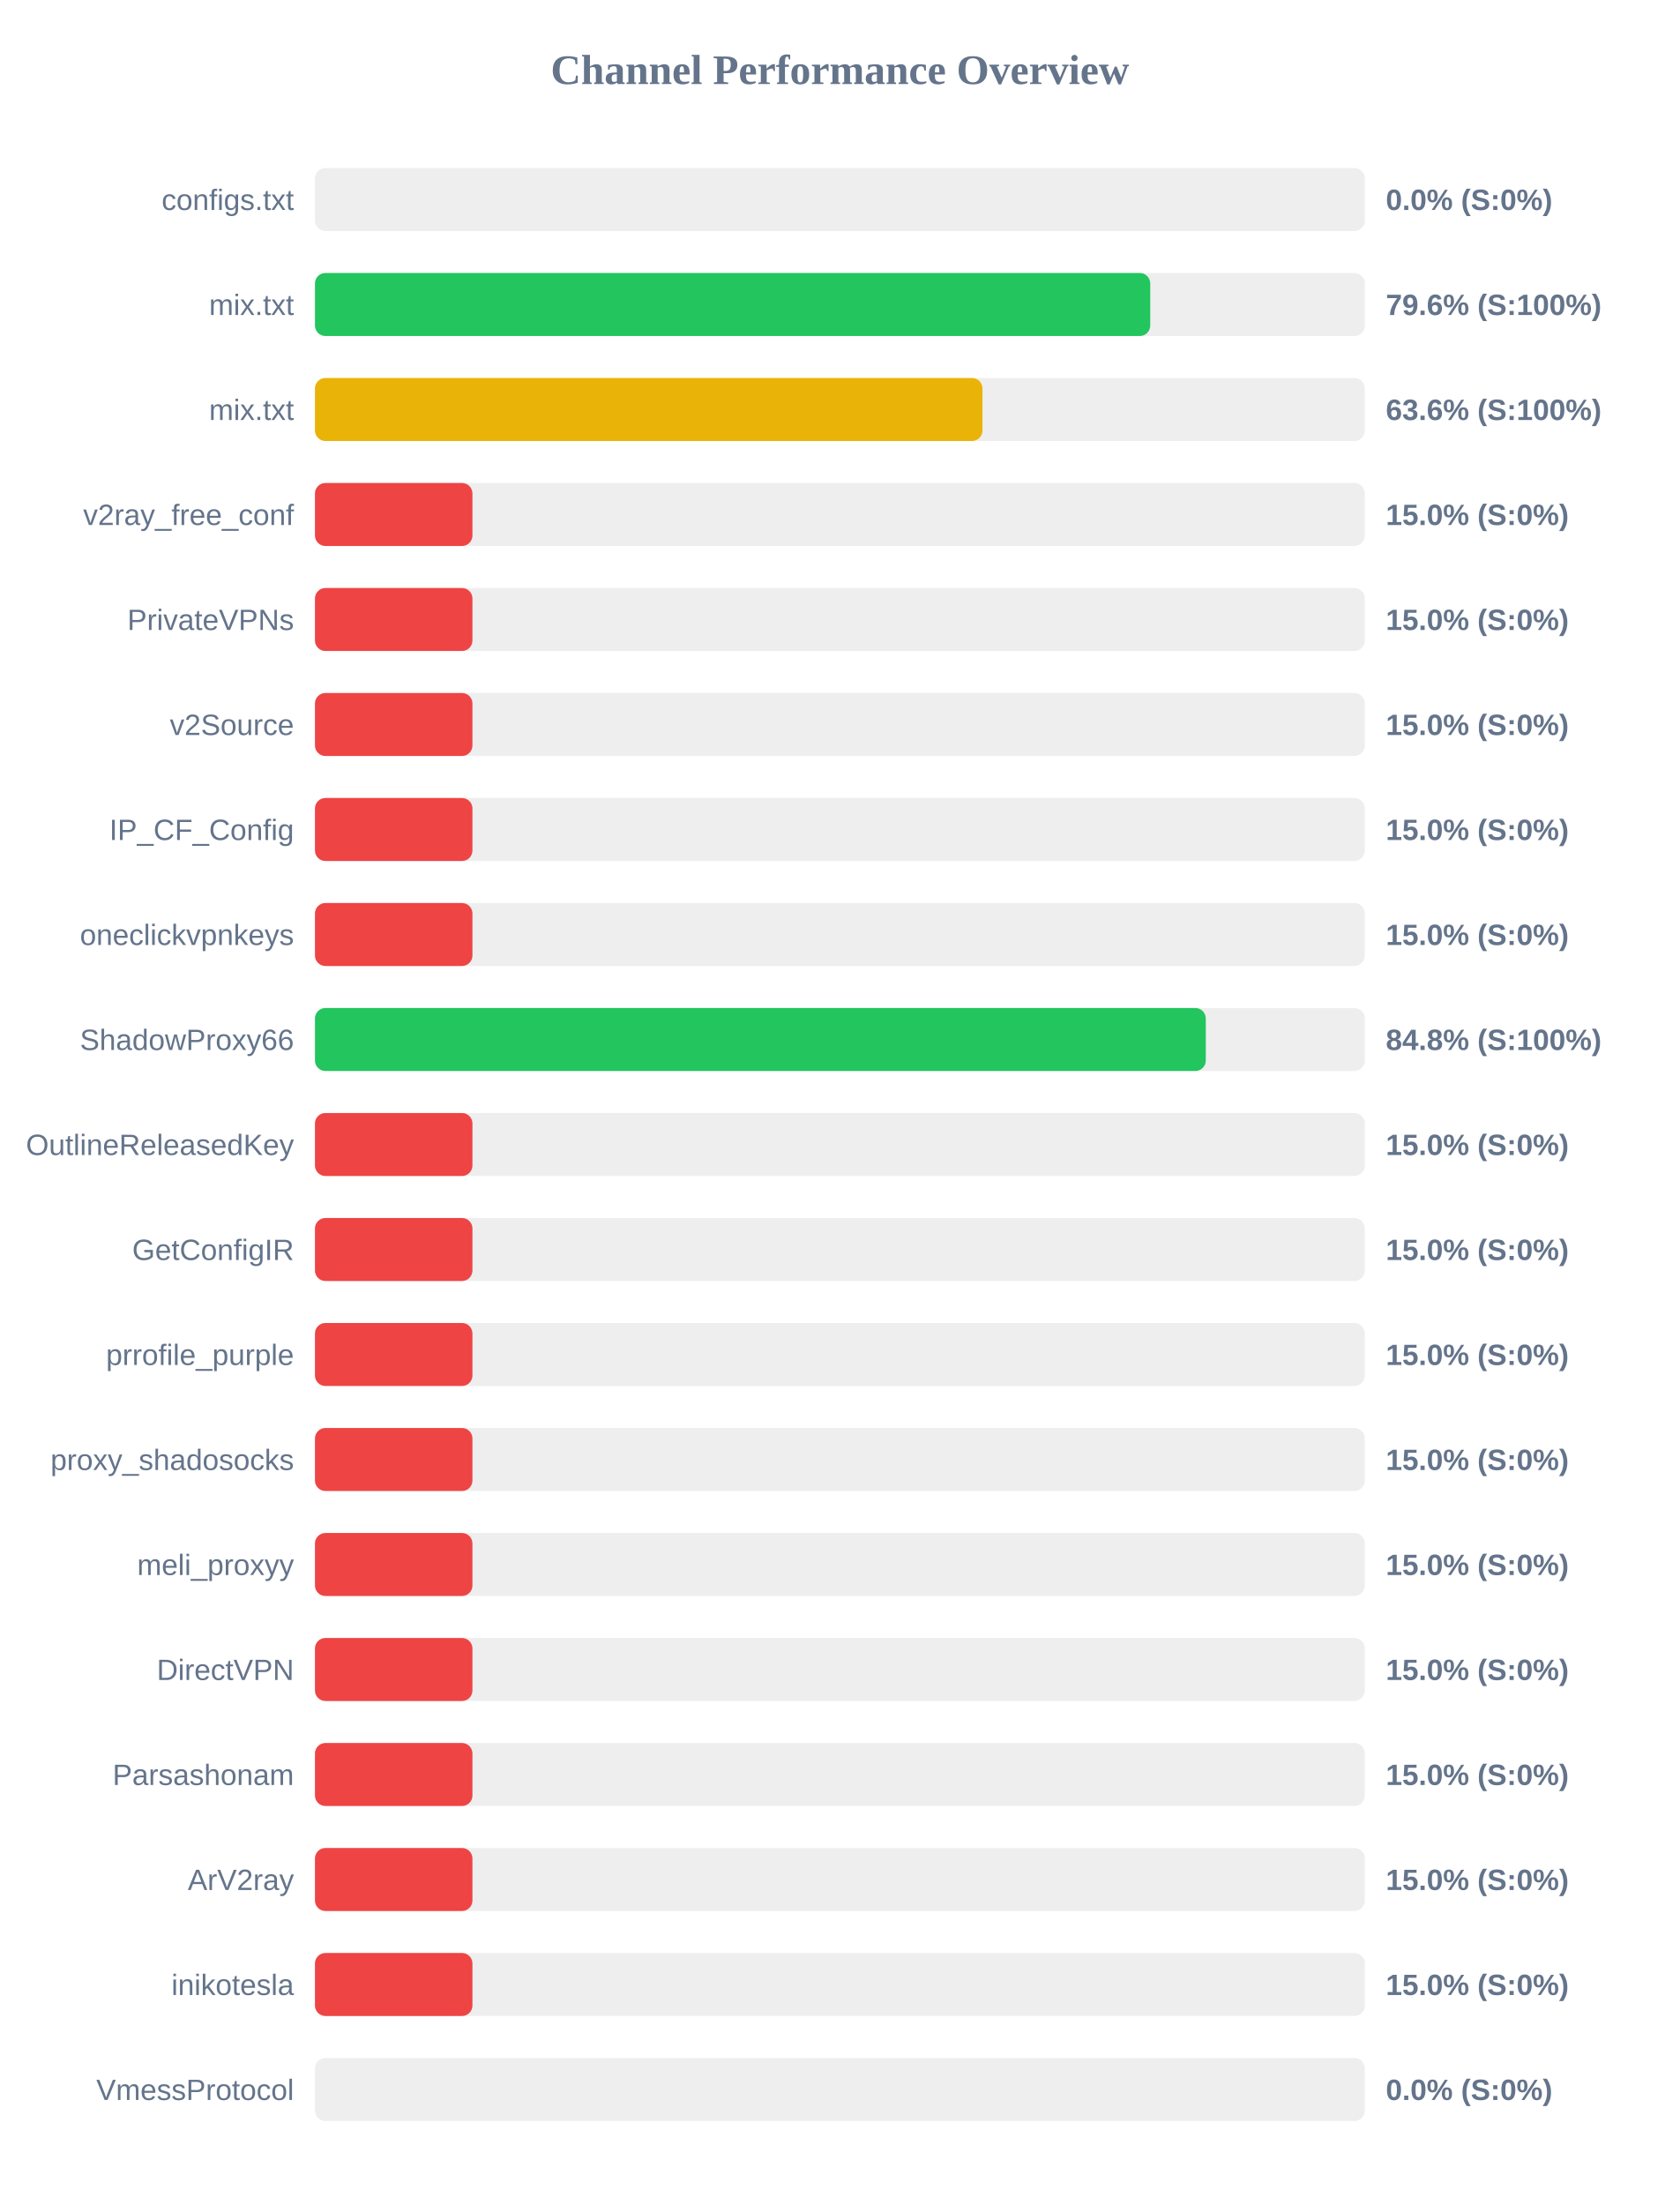
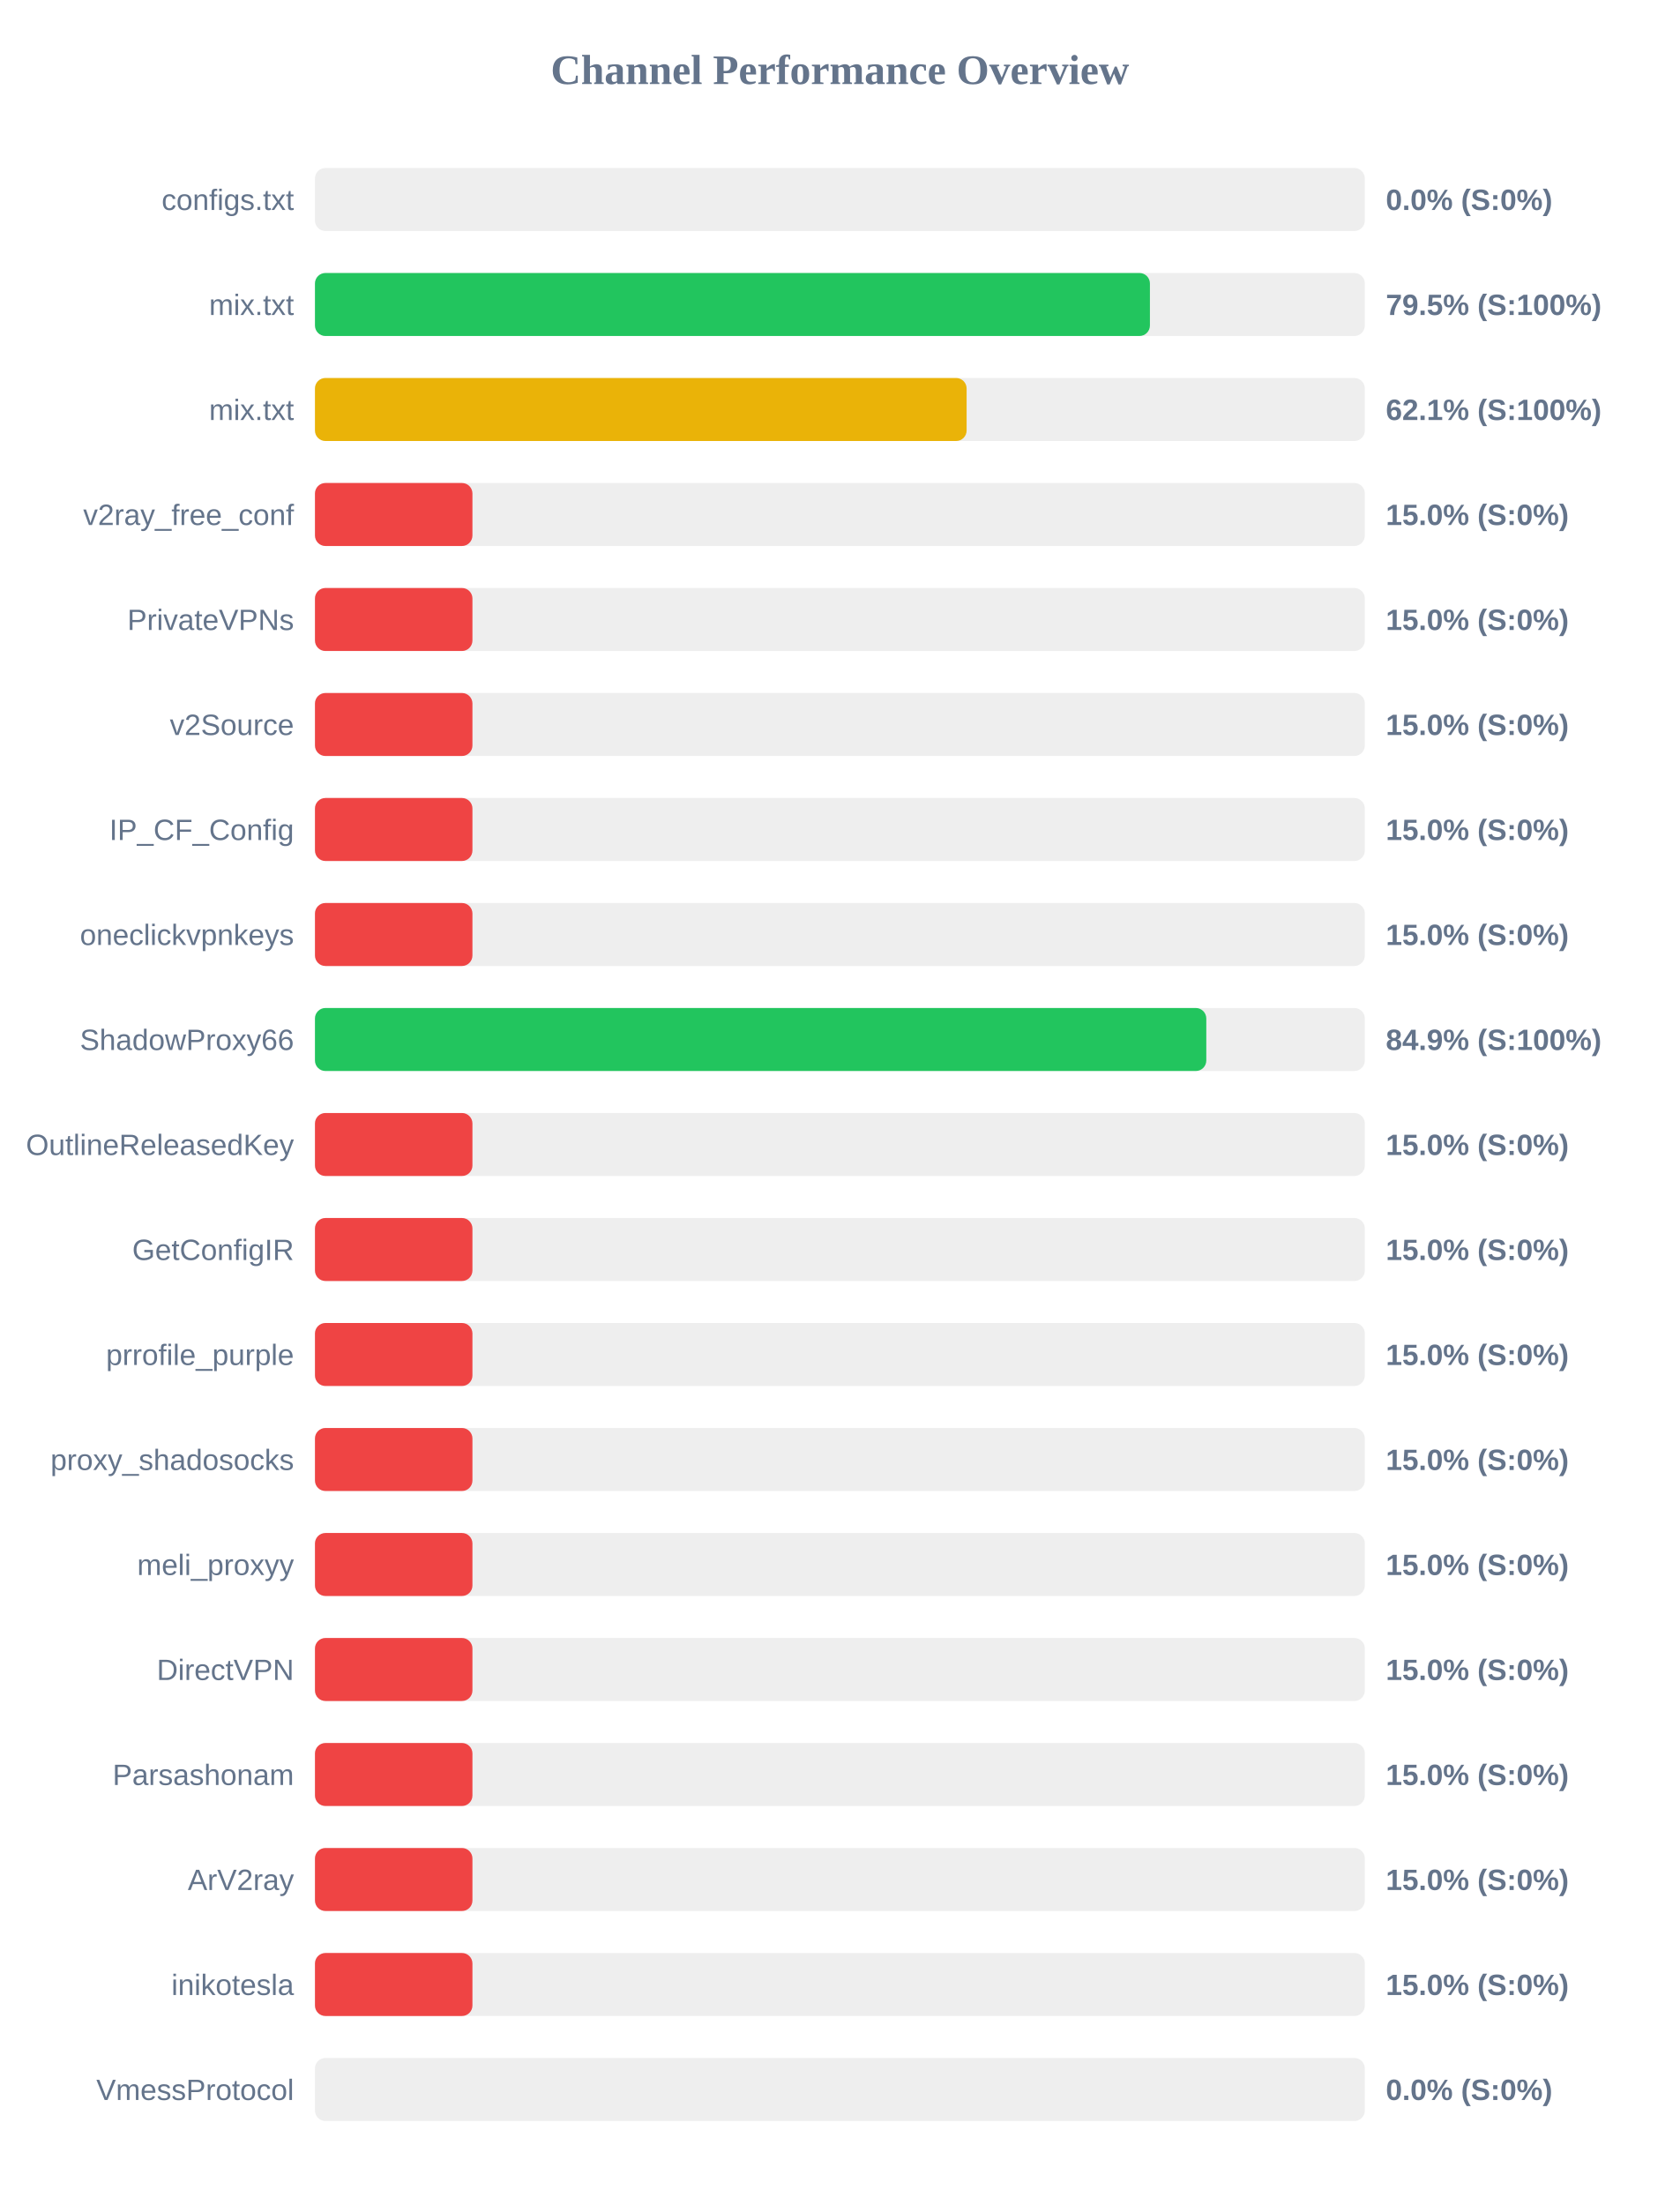
<svg xmlns="http://www.w3.org/2000/svg" width="800" height="1050" version="1.1">
  <style>
        .row { font: 14px Arial; fill: #64748b; }
        .score { font: bold 14px Arial; fill: #64748b; }
    </style>
  <text x="400" y="40" text-anchor="middle" font-size="20px" font-weight="bold" fill="#64748b">Channel Performance Overview</text>
  <rect x="150" y="80" width="500" height="30" fill="#eee" rx="5" />
  <rect x="150" y="80" width="0.0" height="30" fill="#ef4444" rx="5" />
  <text x="140" y="100" text-anchor="end" class="row">configs.txt</text>
  <text x="660" y="100" text-anchor="start" class="score">0.0% (S:0%)</text>
  <rect x="150" y="130" width="500" height="30" fill="#eee" rx="5" />
-   <rect x="150" y="130" width="397.8" height="30" fill="#22c55e" rx="5" />
+   <rect x="150" y="130" width="397.65" height="30" fill="#22c55e" rx="5" />
  <text x="140" y="150" text-anchor="end" class="row">mix.txt</text>
-   <text x="660" y="150" text-anchor="start" class="score">79.6% (S:100%)</text>
+   <text x="660" y="150" text-anchor="start" class="score">79.5% (S:100%)</text>
  <rect x="150" y="180" width="500" height="30" fill="#eee" rx="5" />
-   <rect x="150" y="180" width="317.9" height="30" fill="#eab308" rx="5" />
+   <rect x="150" y="180" width="310.35" height="30" fill="#eab308" rx="5" />
  <text x="140" y="200" text-anchor="end" class="row">mix.txt</text>
-   <text x="660" y="200" text-anchor="start" class="score">63.6% (S:100%)</text>
+   <text x="660" y="200" text-anchor="start" class="score">62.1% (S:100%)</text>
  <rect x="150" y="230" width="500" height="30" fill="#eee" rx="5" />
  <rect x="150" y="230" width="75.0" height="30" fill="#ef4444" rx="5" />
  <text x="140" y="250" text-anchor="end" class="row">v2ray_free_conf</text>
  <text x="660" y="250" text-anchor="start" class="score">15.0% (S:0%)</text>
  <rect x="150" y="280" width="500" height="30" fill="#eee" rx="5" />
  <rect x="150" y="280" width="75.0" height="30" fill="#ef4444" rx="5" />
  <text x="140" y="300" text-anchor="end" class="row">PrivateVPNs</text>
  <text x="660" y="300" text-anchor="start" class="score">15.0% (S:0%)</text>
  <rect x="150" y="330" width="500" height="30" fill="#eee" rx="5" />
  <rect x="150" y="330" width="75.0" height="30" fill="#ef4444" rx="5" />
  <text x="140" y="350" text-anchor="end" class="row">v2Source</text>
  <text x="660" y="350" text-anchor="start" class="score">15.0% (S:0%)</text>
  <rect x="150" y="380" width="500" height="30" fill="#eee" rx="5" />
  <rect x="150" y="380" width="75.0" height="30" fill="#ef4444" rx="5" />
  <text x="140" y="400" text-anchor="end" class="row">IP_CF_Config</text>
  <text x="660" y="400" text-anchor="start" class="score">15.0% (S:0%)</text>
  <rect x="150" y="430" width="500" height="30" fill="#eee" rx="5" />
  <rect x="150" y="430" width="75.0" height="30" fill="#ef4444" rx="5" />
  <text x="140" y="450" text-anchor="end" class="row">oneclickvpnkeys</text>
  <text x="660" y="450" text-anchor="start" class="score">15.0% (S:0%)</text>
  <rect x="150" y="480" width="500" height="30" fill="#eee" rx="5" />
-   <rect x="150" y="480" width="424.25" height="30" fill="#22c55e" rx="5" />
+   <rect x="150" y="480" width="424.5" height="30" fill="#22c55e" rx="5" />
  <text x="140" y="500" text-anchor="end" class="row">ShadowProxy66</text>
-   <text x="660" y="500" text-anchor="start" class="score">84.8% (S:100%)</text>
+   <text x="660" y="500" text-anchor="start" class="score">84.9% (S:100%)</text>
  <rect x="150" y="530" width="500" height="30" fill="#eee" rx="5" />
  <rect x="150" y="530" width="75.0" height="30" fill="#ef4444" rx="5" />
  <text x="140" y="550" text-anchor="end" class="row">OutlineReleasedKey</text>
  <text x="660" y="550" text-anchor="start" class="score">15.0% (S:0%)</text>
  <rect x="150" y="580" width="500" height="30" fill="#eee" rx="5" />
  <rect x="150" y="580" width="75.0" height="30" fill="#ef4444" rx="5" />
  <text x="140" y="600" text-anchor="end" class="row">GetConfigIR</text>
  <text x="660" y="600" text-anchor="start" class="score">15.0% (S:0%)</text>
  <rect x="150" y="630" width="500" height="30" fill="#eee" rx="5" />
  <rect x="150" y="630" width="75.0" height="30" fill="#ef4444" rx="5" />
  <text x="140" y="650" text-anchor="end" class="row">prrofile_purple</text>
  <text x="660" y="650" text-anchor="start" class="score">15.0% (S:0%)</text>
  <rect x="150" y="680" width="500" height="30" fill="#eee" rx="5" />
  <rect x="150" y="680" width="75.0" height="30" fill="#ef4444" rx="5" />
  <text x="140" y="700" text-anchor="end" class="row">proxy_shadosocks</text>
  <text x="660" y="700" text-anchor="start" class="score">15.0% (S:0%)</text>
  <rect x="150" y="730" width="500" height="30" fill="#eee" rx="5" />
  <rect x="150" y="730" width="75.0" height="30" fill="#ef4444" rx="5" />
  <text x="140" y="750" text-anchor="end" class="row">meli_proxyy</text>
  <text x="660" y="750" text-anchor="start" class="score">15.0% (S:0%)</text>
  <rect x="150" y="780" width="500" height="30" fill="#eee" rx="5" />
  <rect x="150" y="780" width="75.0" height="30" fill="#ef4444" rx="5" />
  <text x="140" y="800" text-anchor="end" class="row">DirectVPN</text>
  <text x="660" y="800" text-anchor="start" class="score">15.0% (S:0%)</text>
  <rect x="150" y="830" width="500" height="30" fill="#eee" rx="5" />
  <rect x="150" y="830" width="75.0" height="30" fill="#ef4444" rx="5" />
  <text x="140" y="850" text-anchor="end" class="row">Parsashonam</text>
  <text x="660" y="850" text-anchor="start" class="score">15.0% (S:0%)</text>
  <rect x="150" y="880" width="500" height="30" fill="#eee" rx="5" />
  <rect x="150" y="880" width="75.0" height="30" fill="#ef4444" rx="5" />
  <text x="140" y="900" text-anchor="end" class="row">ArV2ray</text>
  <text x="660" y="900" text-anchor="start" class="score">15.0% (S:0%)</text>
  <rect x="150" y="930" width="500" height="30" fill="#eee" rx="5" />
  <rect x="150" y="930" width="75.0" height="30" fill="#ef4444" rx="5" />
  <text x="140" y="950" text-anchor="end" class="row">inikotesla</text>
  <text x="660" y="950" text-anchor="start" class="score">15.0% (S:0%)</text>
  <rect x="150" y="980" width="500" height="30" fill="#eee" rx="5" />
  <rect x="150" y="980" width="0.0" height="30" fill="#ef4444" rx="5" />
  <text x="140" y="1000" text-anchor="end" class="row">VmessProtocol</text>
  <text x="660" y="1000" text-anchor="start" class="score">0.0% (S:0%)</text>
</svg>
